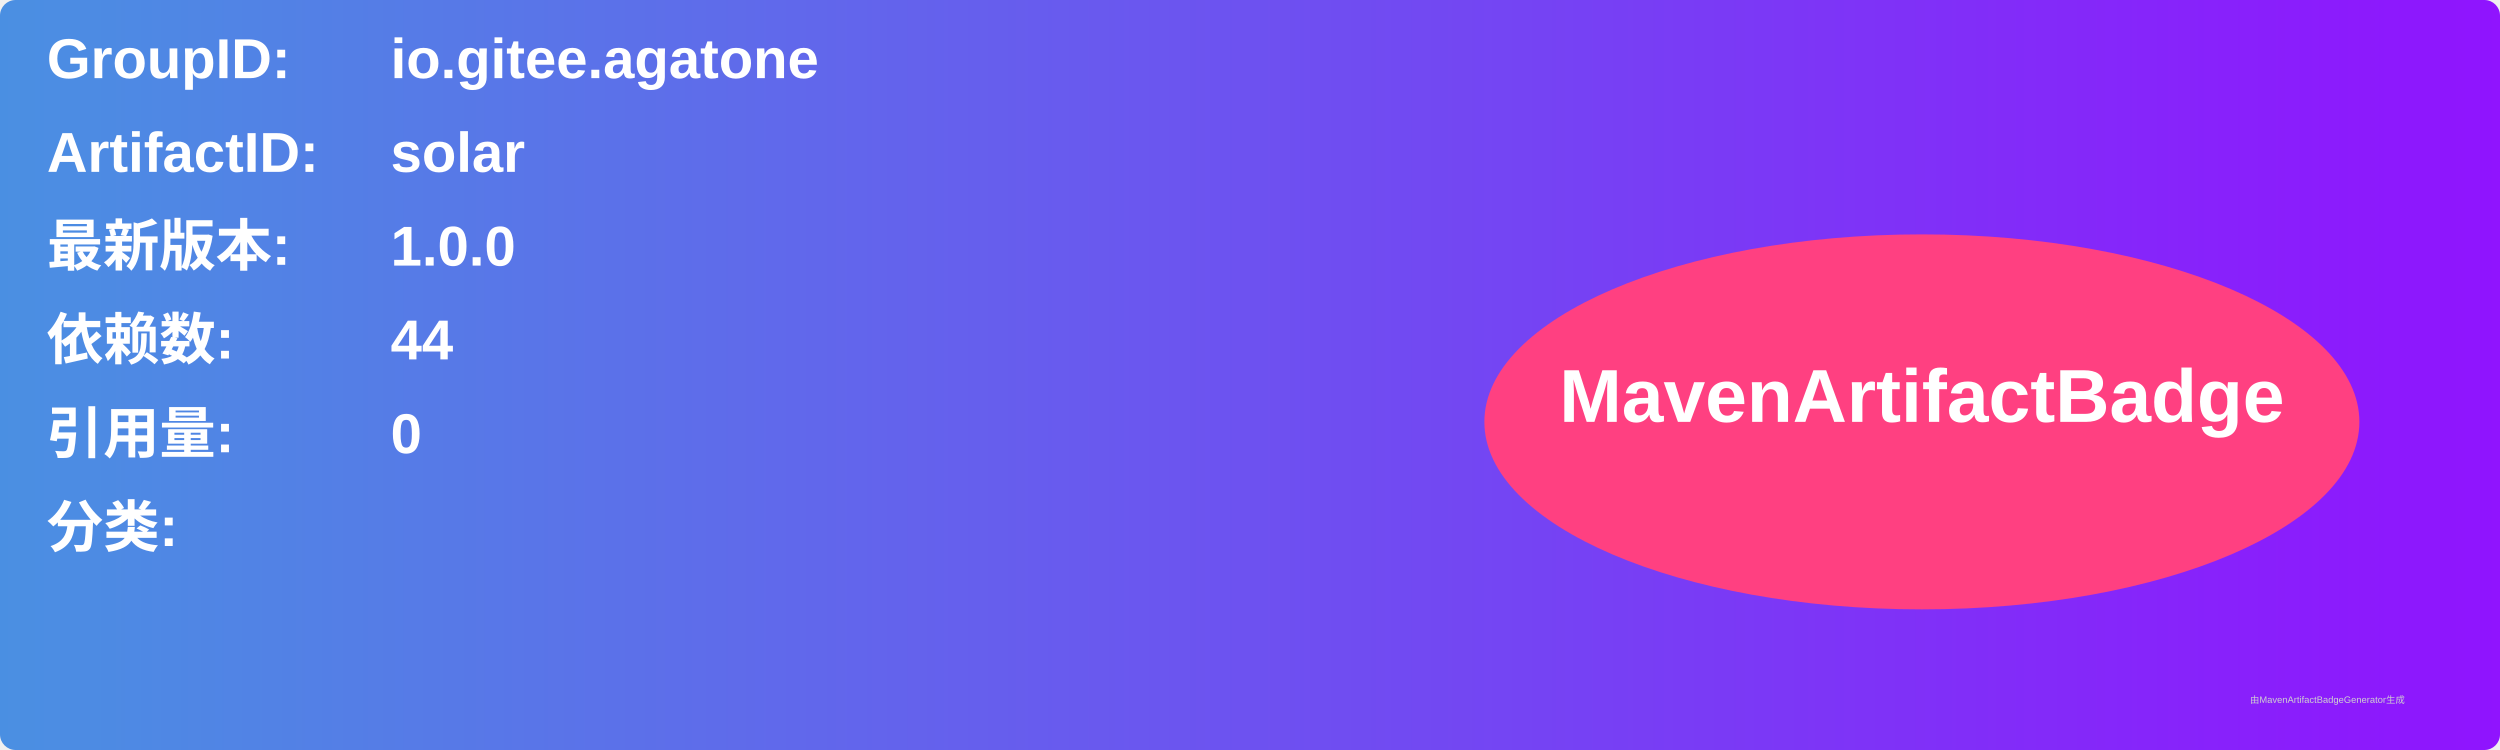
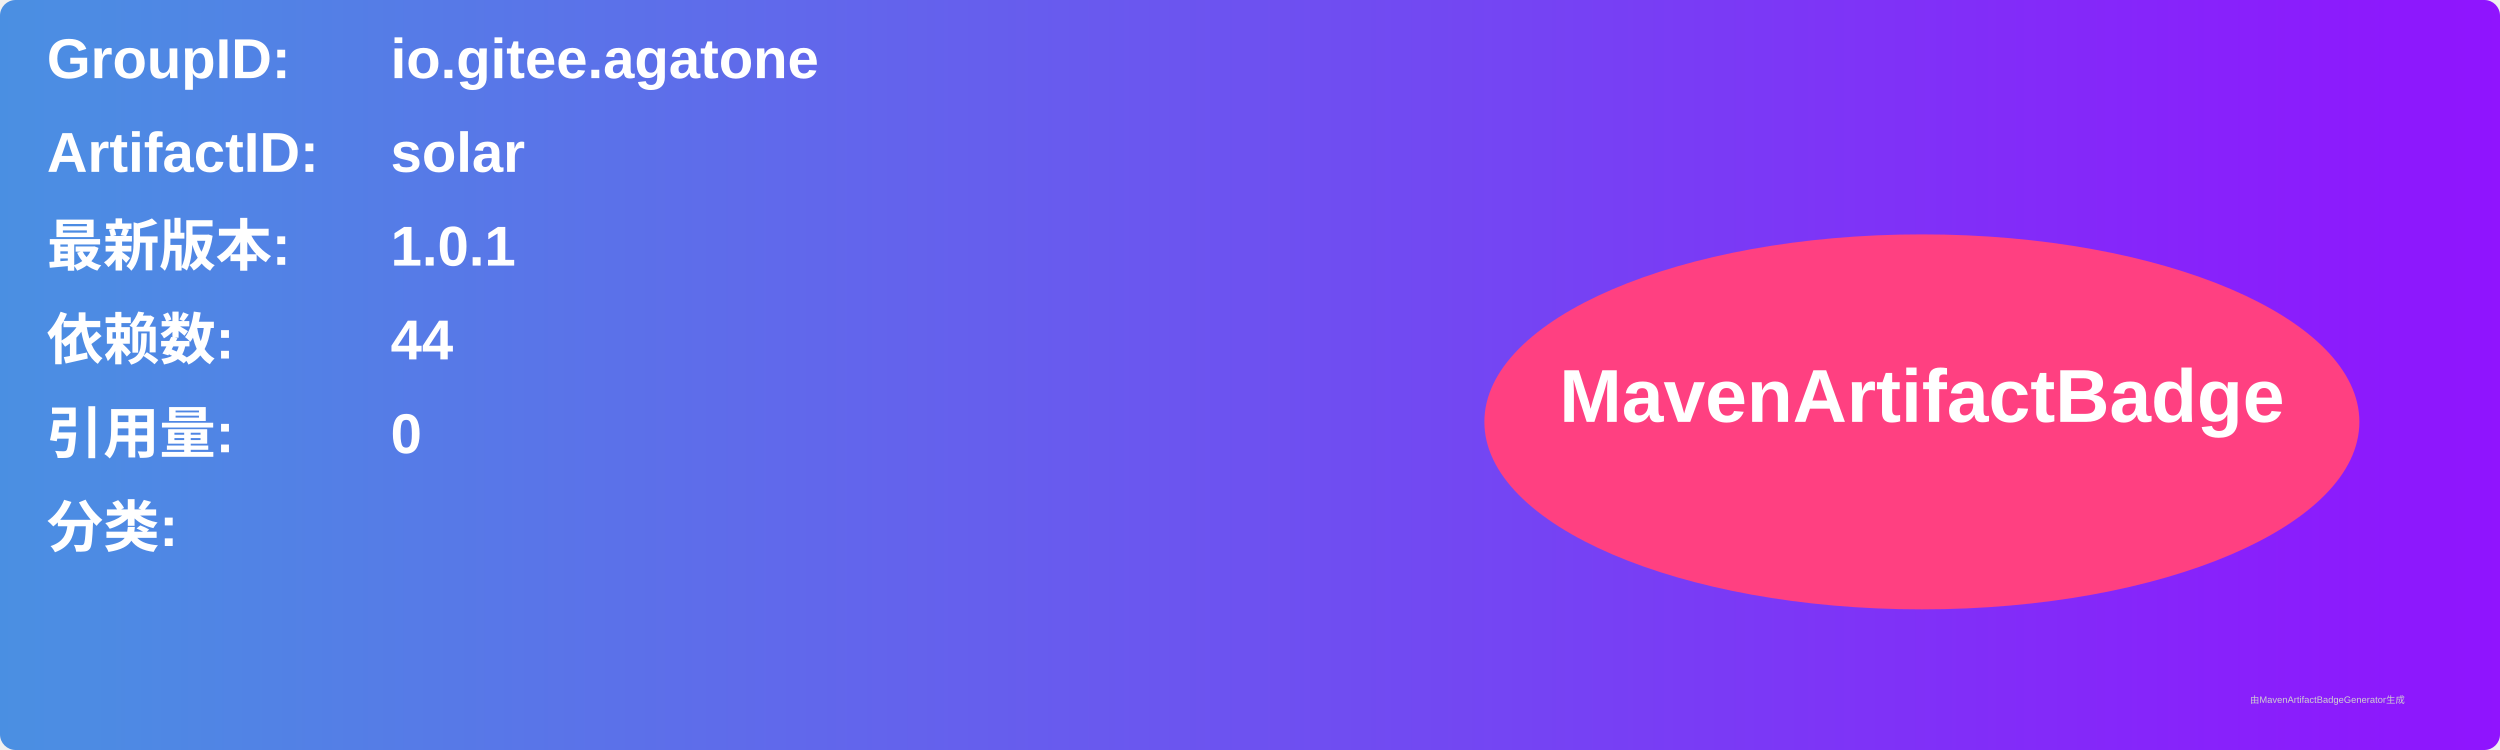
<svg xmlns="http://www.w3.org/2000/svg" width="800" height="240" viewBox="0 0 800 240">
  <linearGradient id="grad" x1="0%" y1="0%" x2="100%" y2="0%">
    <stop offset="0%" stop-color="#4a90e2" />
    <stop offset="100%" stop-color="#9013fe" />
  </linearGradient>
  <rect width="100%" height="100%" rx="5" ry="5" fill="url(#grad)" />
  <g transform="translate(15, 15)">
    <text x="0" y="10" font-family="Arial" font-size="18" fill="white" font-weight="bold" width="260">GroupID:</text>
    <text x="110" y="10" font-family="Arial" font-size="18" fill="white" font-weight="bold" width="460">io.gitee.agatone</text>
    <text x="0" y="40" font-family="Arial" font-size="18" fill="white" font-weight="bold" width="260">ArtifactID:</text>
    <text x="110" y="40" font-family="Arial" font-size="18" fill="white" font-weight="bold" width="460">solar</text>
    <text x="0" y="70" font-family="Arial" font-size="18" fill="white" font-weight="bold">最新版本:</text>
    <text x="110" y="70" font-family="Arial" font-size="18" fill="white" font-weight="bold">
-       <tspan font-weight="bold">1.0.0</tspan>
+       <tspan font-weight="bold">1.0.1</tspan>
    </text>
    <text x="0" y="100" font-family="Arial" font-size="18" fill="white" font-weight="bold">依赖数: </text>
    <text x="110" y="100" font-family="Arial" font-size="18" fill="white">
      <tspan font-weight="bold">44</tspan>
    </text>
    <text x="0" y="130" font-family="Arial" font-size="18" fill="white" font-weight="bold">引用量: </text>
    <text x="110" y="130" font-family="Arial" font-size="18" fill="white">
      <tspan font-weight="bold">0</tspan>
    </text>
    <text x="0" y="160" font-family="Arial" font-size="18" fill="white" font-weight="bold">分类:</text>
    <text x="10" y="190" font-family="Arial" font-size="10" fill="white">
      <tspan font-weight="bold" />
    </text>
    <ellipse cx="600" cy="120" rx="140" ry="60" fill="#ff4081" />
    <text x="600" y="120" text-anchor="middle" font-family="Arial" font-size="24" fill="white" font-weight="bold">MavenArtifactBadge</text>
  </g>
  <text x="720" y="225" font-family="Arial" font-size="3" fill="#d0d0d0">由MavenArtifactBadgeGenerator生成</text>
</svg>
